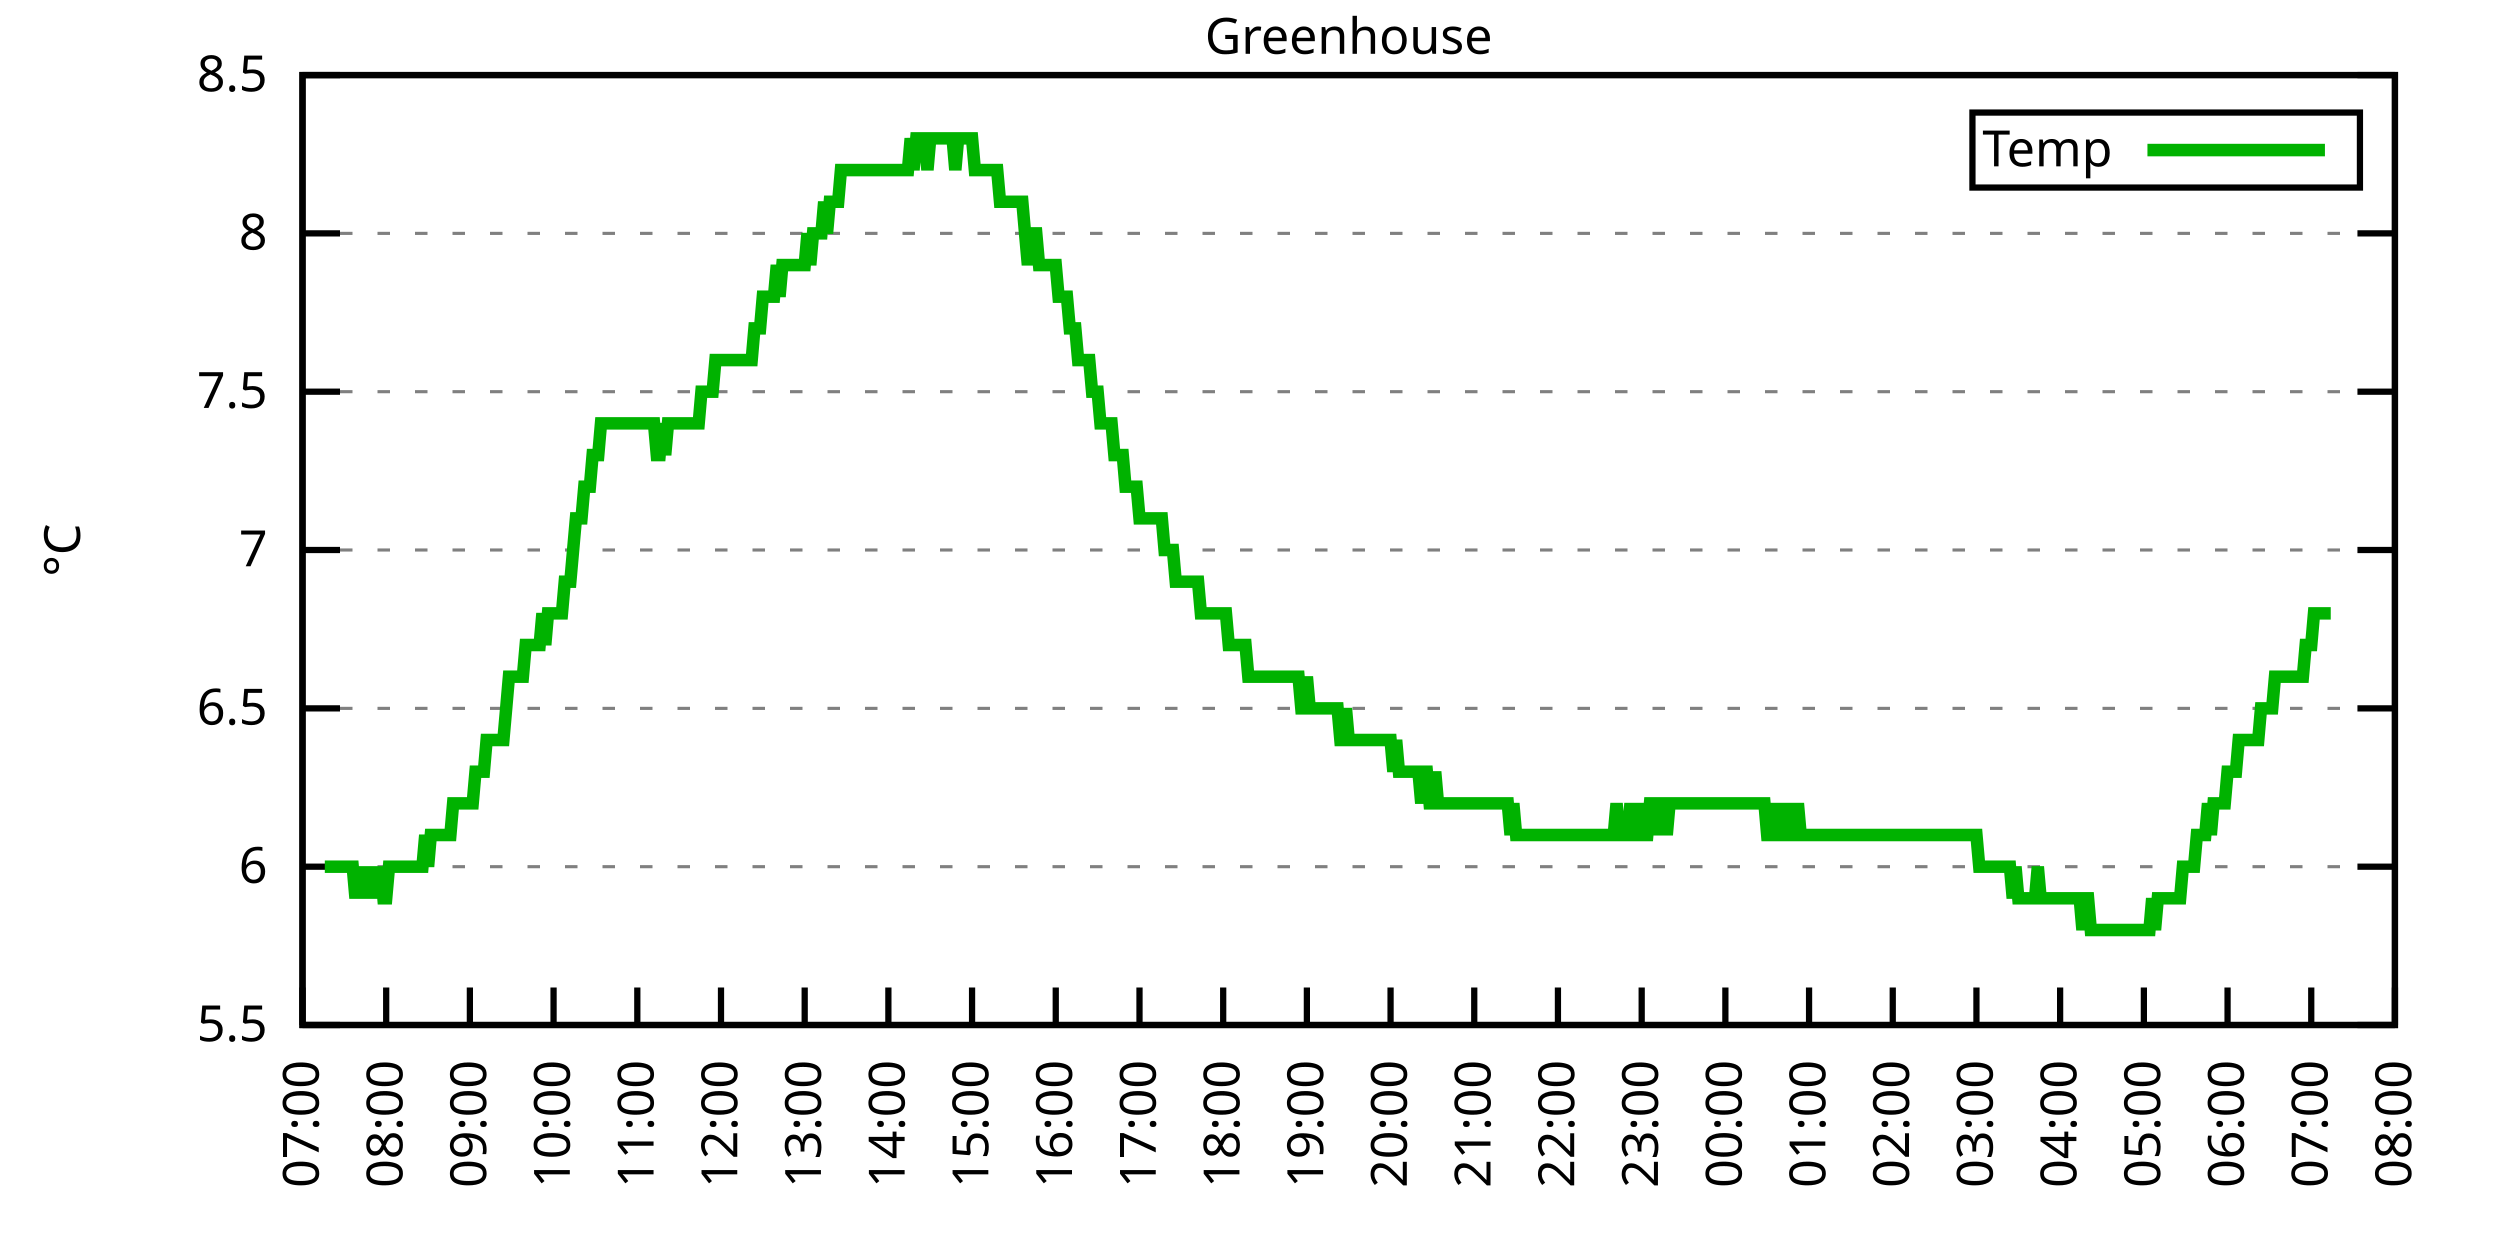
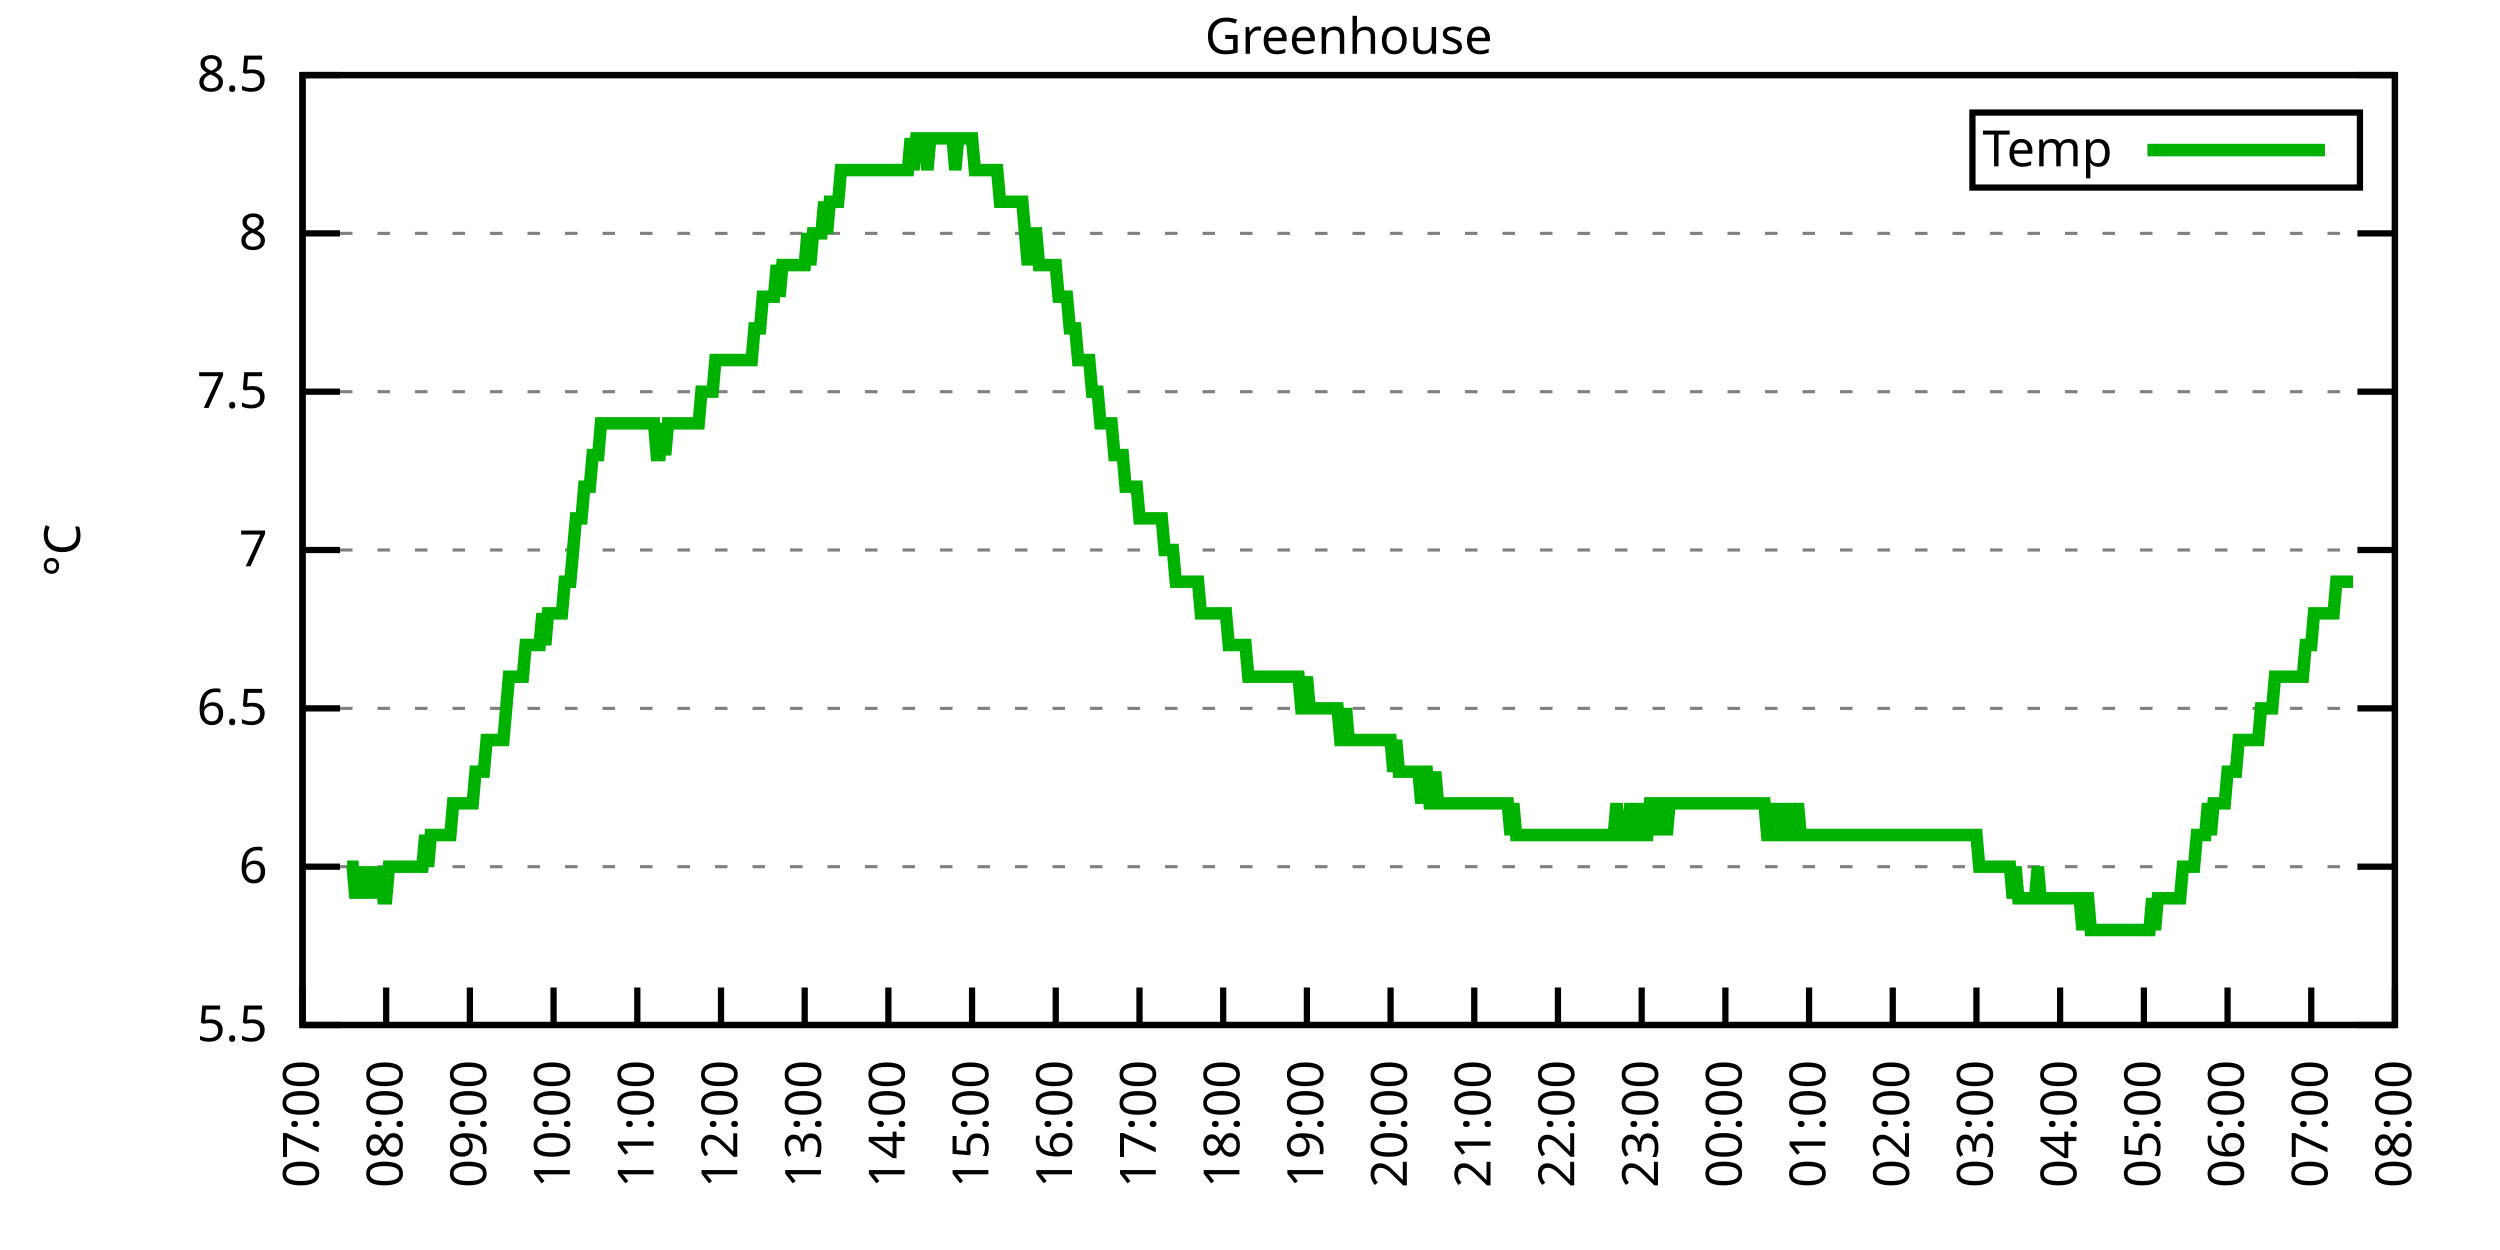
<svg xmlns="http://www.w3.org/2000/svg" xmlns:xlink="http://www.w3.org/1999/xlink" width="400" height="200" viewBox="0 0 400 200">
  <g id="gnuplot_canvas">
    <rect x="0" y="0" width="400" height="200" fill="none" />
    <defs>
      <circle id="gpDot" r="0.5" stroke-width="0.5" stroke="currentColor" />
      <path id="gpPt0" stroke-width="0.333" stroke="currentColor" d="M-1,0 h2 M0,-1 v2" />
      <path id="gpPt1" stroke-width="0.333" stroke="currentColor" d="M-1,-1 L1,1 M1,-1 L-1,1" />
      <path id="gpPt2" stroke-width="0.333" stroke="currentColor" d="M-1,0 L1,0 M0,-1 L0,1 M-1,-1 L1,1 M-1,1 L1,-1" />
      <rect id="gpPt3" stroke-width="0.333" stroke="currentColor" x="-1" y="-1" width="2" height="2" />
      <rect id="gpPt4" stroke-width="0.333" stroke="currentColor" fill="currentColor" x="-1" y="-1" width="2" height="2" />
      <circle id="gpPt5" stroke-width="0.333" stroke="currentColor" cx="0" cy="0" r="1" />
      <use xlink:href="#gpPt5" id="gpPt6" fill="currentColor" stroke="none" />
      <path id="gpPt7" stroke-width="0.333" stroke="currentColor" d="M0,-1.33 L-1.33,0.67 L1.33,0.67 z" />
      <use xlink:href="#gpPt7" id="gpPt8" fill="currentColor" stroke="none" />
      <use xlink:href="#gpPt7" id="gpPt9" stroke="currentColor" transform="rotate(180)" />
      <use xlink:href="#gpPt9" id="gpPt10" fill="currentColor" stroke="none" />
      <use xlink:href="#gpPt3" id="gpPt11" stroke="currentColor" transform="rotate(45)" />
      <use xlink:href="#gpPt11" id="gpPt12" fill="currentColor" stroke="none" />
      <path id="gpPt13" stroke-width="0.333" stroke="currentColor" d="M0,1.330 L1.265,0.411 L0.782,-1.067 L-0.782,-1.076 L-1.265,0.411 z" />
      <use xlink:href="#gpPt13" id="gpPt14" fill="currentColor" stroke="none" />
      <filter id="textbox" filterUnits="objectBoundingBox" x="0" y="0" height="1" width="1">
        <feFlood flood-color="white" flood-opacity="1" result="bgnd" />
        <feComposite in="SourceGraphic" in2="bgnd" operator="atop" />
      </filter>
      <filter id="greybox" filterUnits="objectBoundingBox" x="0" y="0" height="1" width="1">
        <feFlood flood-color="lightgrey" flood-opacity="1" result="grey" />
        <feComposite in="SourceGraphic" in2="grey" operator="atop" />
      </filter>
    </defs>
    <g fill="none" color="white" stroke="currentColor" stroke-width="1.00" stroke-linecap="butt" stroke-linejoin="miter">
</g>
    <g fill="none" color="black" stroke="currentColor" stroke-width="1.00" stroke-linecap="butt" stroke-linejoin="miter">
      <g stroke="none" shape-rendering="crispEdges">
        <polygon fill="rgb(255, 255, 255)" points="48.40,164.00 383.18,164.00 383.18,12.02 48.40,12.02 " />
      </g>
    </g>
    <g fill="none" color="black" stroke="currentColor" stroke-width="1.00" stroke-linecap="butt" stroke-linejoin="miter">
</g>
    <g fill="none" color="black" stroke="black" stroke-width="0.50" stroke-linecap="butt" stroke-linejoin="miter">
</g>
    <g fill="none" color="gray" stroke="currentColor" stroke-width="0.50" stroke-linecap="butt" stroke-linejoin="miter">
      <path stroke="gray" stroke-dasharray="2,4" class="gridline" d="M48.40,164.00 L383.19,164.00  " />
    </g>
    <g fill="none" color="gray" stroke="gray" stroke-width="1.00" stroke-linecap="butt" stroke-linejoin="miter">
</g>
    <g fill="none" color="black" stroke="currentColor" stroke-width="1.00" stroke-linecap="butt" stroke-linejoin="miter">
      <path stroke="black" d="M48.40,164.00 L54.40,164.00 M383.19,164.00 L377.19,164.00  " />
      <g transform="translate(42.80,166.60)" stroke="none" fill="black" font-family="Sans" font-size="8.00" text-anchor="end">
        <text>
          <tspan font-family="Sans"> 5.5</tspan>
        </text>
      </g>
    </g>
    <g fill="none" color="black" stroke="currentColor" stroke-width="1.00" stroke-linecap="butt" stroke-linejoin="miter">
</g>
    <g fill="none" color="black" stroke="black" stroke-width="0.50" stroke-linecap="butt" stroke-linejoin="miter">
</g>
    <g fill="none" color="gray" stroke="currentColor" stroke-width="0.50" stroke-linecap="butt" stroke-linejoin="miter">
      <path stroke="gray" stroke-dasharray="2,4" class="gridline" d="M48.40,138.67 L383.19,138.67  " />
    </g>
    <g fill="none" color="gray" stroke="gray" stroke-width="1.00" stroke-linecap="butt" stroke-linejoin="miter">
</g>
    <g fill="none" color="black" stroke="currentColor" stroke-width="1.00" stroke-linecap="butt" stroke-linejoin="miter">
      <path stroke="black" d="M48.40,138.67 L54.40,138.67 M383.19,138.67 L377.19,138.67  " />
      <g transform="translate(42.80,141.27)" stroke="none" fill="black" font-family="Sans" font-size="8.00" text-anchor="end">
        <text>
          <tspan font-family="Sans"> 6</tspan>
        </text>
      </g>
    </g>
    <g fill="none" color="black" stroke="currentColor" stroke-width="1.00" stroke-linecap="butt" stroke-linejoin="miter">
</g>
    <g fill="none" color="black" stroke="black" stroke-width="0.50" stroke-linecap="butt" stroke-linejoin="miter">
</g>
    <g fill="none" color="gray" stroke="currentColor" stroke-width="0.50" stroke-linecap="butt" stroke-linejoin="miter">
      <path stroke="gray" stroke-dasharray="2,4" class="gridline" d="M48.40,113.34 L383.19,113.34  " />
    </g>
    <g fill="none" color="gray" stroke="gray" stroke-width="1.00" stroke-linecap="butt" stroke-linejoin="miter">
</g>
    <g fill="none" color="black" stroke="currentColor" stroke-width="1.00" stroke-linecap="butt" stroke-linejoin="miter">
      <path stroke="black" d="M48.40,113.34 L54.40,113.34 M383.19,113.34 L377.19,113.34  " />
      <g transform="translate(42.80,115.94)" stroke="none" fill="black" font-family="Sans" font-size="8.00" text-anchor="end">
        <text>
          <tspan font-family="Sans"> 6.5</tspan>
        </text>
      </g>
    </g>
    <g fill="none" color="black" stroke="currentColor" stroke-width="1.00" stroke-linecap="butt" stroke-linejoin="miter">
</g>
    <g fill="none" color="black" stroke="black" stroke-width="0.50" stroke-linecap="butt" stroke-linejoin="miter">
</g>
    <g fill="none" color="gray" stroke="currentColor" stroke-width="0.50" stroke-linecap="butt" stroke-linejoin="miter">
      <path stroke="gray" stroke-dasharray="2,4" class="gridline" d="M48.40,88.00 L383.19,88.00  " />
    </g>
    <g fill="none" color="gray" stroke="gray" stroke-width="1.00" stroke-linecap="butt" stroke-linejoin="miter">
</g>
    <g fill="none" color="black" stroke="currentColor" stroke-width="1.00" stroke-linecap="butt" stroke-linejoin="miter">
      <path stroke="black" d="M48.40,88.00 L54.40,88.00 M383.19,88.00 L377.19,88.00  " />
      <g transform="translate(42.80,90.60)" stroke="none" fill="black" font-family="Sans" font-size="8.00" text-anchor="end">
        <text>
          <tspan font-family="Sans"> 7</tspan>
        </text>
      </g>
    </g>
    <g fill="none" color="black" stroke="currentColor" stroke-width="1.00" stroke-linecap="butt" stroke-linejoin="miter">
</g>
    <g fill="none" color="black" stroke="black" stroke-width="0.50" stroke-linecap="butt" stroke-linejoin="miter">
</g>
    <g fill="none" color="gray" stroke="currentColor" stroke-width="0.50" stroke-linecap="butt" stroke-linejoin="miter">
      <path stroke="gray" stroke-dasharray="2,4" class="gridline" d="M48.40,62.67 L383.19,62.67  " />
    </g>
    <g fill="none" color="gray" stroke="gray" stroke-width="1.00" stroke-linecap="butt" stroke-linejoin="miter">
</g>
    <g fill="none" color="black" stroke="currentColor" stroke-width="1.00" stroke-linecap="butt" stroke-linejoin="miter">
      <path stroke="black" d="M48.40,62.67 L54.40,62.67 M383.19,62.67 L377.19,62.67  " />
      <g transform="translate(42.80,65.27)" stroke="none" fill="black" font-family="Sans" font-size="8.00" text-anchor="end">
        <text>
          <tspan font-family="Sans"> 7.5</tspan>
        </text>
      </g>
    </g>
    <g fill="none" color="black" stroke="currentColor" stroke-width="1.00" stroke-linecap="butt" stroke-linejoin="miter">
</g>
    <g fill="none" color="black" stroke="black" stroke-width="0.50" stroke-linecap="butt" stroke-linejoin="miter">
</g>
    <g fill="none" color="gray" stroke="currentColor" stroke-width="0.50" stroke-linecap="butt" stroke-linejoin="miter">
      <path stroke="gray" stroke-dasharray="2,4" class="gridline" d="M48.40,37.34 L383.19,37.34  " />
    </g>
    <g fill="none" color="gray" stroke="gray" stroke-width="1.00" stroke-linecap="butt" stroke-linejoin="miter">
</g>
    <g fill="none" color="black" stroke="currentColor" stroke-width="1.00" stroke-linecap="butt" stroke-linejoin="miter">
      <path stroke="black" d="M48.40,37.34 L54.40,37.34 M383.19,37.34 L377.19,37.34  " />
      <g transform="translate(42.80,39.94)" stroke="none" fill="black" font-family="Sans" font-size="8.00" text-anchor="end">
        <text>
          <tspan font-family="Sans"> 8</tspan>
        </text>
      </g>
    </g>
    <g fill="none" color="black" stroke="currentColor" stroke-width="1.00" stroke-linecap="butt" stroke-linejoin="miter">
</g>
    <g fill="none" color="black" stroke="black" stroke-width="0.50" stroke-linecap="butt" stroke-linejoin="miter">
</g>
    <g fill="none" color="gray" stroke="currentColor" stroke-width="0.50" stroke-linecap="butt" stroke-linejoin="miter">
      <path stroke="gray" stroke-dasharray="2,4" class="gridline" d="M48.40,12.01 L383.19,12.01  " />
    </g>
    <g fill="none" color="gray" stroke="gray" stroke-width="1.00" stroke-linecap="butt" stroke-linejoin="miter">
</g>
    <g fill="none" color="black" stroke="currentColor" stroke-width="1.00" stroke-linecap="butt" stroke-linejoin="miter">
      <path stroke="black" d="M48.40,12.01 L54.40,12.01 M383.19,12.01 L377.19,12.01  " />
      <g transform="translate(42.80,14.61)" stroke="none" fill="black" font-family="Sans" font-size="8.00" text-anchor="end">
        <text>
          <tspan font-family="Sans"> 8.5</tspan>
        </text>
      </g>
    </g>
    <g fill="none" color="black" stroke="currentColor" stroke-width="1.00" stroke-linecap="butt" stroke-linejoin="miter">
      <path stroke="black" d="M48.40,164.00 L48.40,158.00  " />
      <g transform="translate(51.00,169.60) rotate(270.00)" stroke="none" fill="black" font-family="Sans" font-size="8.00" text-anchor="end">
        <text>
          <tspan font-family="Sans">07:00</tspan>
        </text>
      </g>
    </g>
    <g fill="none" color="black" stroke="currentColor" stroke-width="1.00" stroke-linecap="butt" stroke-linejoin="miter">
      <path stroke="black" d="M61.79,164.00 L61.79,158.00  " />
      <g transform="translate(64.39,169.60) rotate(270.00)" stroke="none" fill="black" font-family="Sans" font-size="8.00" text-anchor="end">
        <text>
          <tspan font-family="Sans">08:00</tspan>
        </text>
      </g>
    </g>
    <g fill="none" color="black" stroke="currentColor" stroke-width="1.00" stroke-linecap="butt" stroke-linejoin="miter">
      <path stroke="black" d="M75.18,164.00 L75.18,158.00  " />
      <g transform="translate(77.78,169.60) rotate(270.00)" stroke="none" fill="black" font-family="Sans" font-size="8.00" text-anchor="end">
        <text>
          <tspan font-family="Sans">09:00</tspan>
        </text>
      </g>
    </g>
    <g fill="none" color="black" stroke="currentColor" stroke-width="1.00" stroke-linecap="butt" stroke-linejoin="miter">
      <path stroke="black" d="M88.57,164.00 L88.57,158.00  " />
      <g transform="translate(91.17,169.60) rotate(270.00)" stroke="none" fill="black" font-family="Sans" font-size="8.00" text-anchor="end">
        <text>
          <tspan font-family="Sans">10:00</tspan>
        </text>
      </g>
    </g>
    <g fill="none" color="black" stroke="currentColor" stroke-width="1.00" stroke-linecap="butt" stroke-linejoin="miter">
      <path stroke="black" d="M101.97,164.00 L101.97,158.00  " />
      <g transform="translate(104.57,169.60) rotate(270.00)" stroke="none" fill="black" font-family="Sans" font-size="8.00" text-anchor="end">
        <text>
          <tspan font-family="Sans">11:00</tspan>
        </text>
      </g>
    </g>
    <g fill="none" color="black" stroke="currentColor" stroke-width="1.00" stroke-linecap="butt" stroke-linejoin="miter">
      <path stroke="black" d="M115.36,164.00 L115.36,158.00  " />
      <g transform="translate(117.96,169.60) rotate(270.00)" stroke="none" fill="black" font-family="Sans" font-size="8.00" text-anchor="end">
        <text>
          <tspan font-family="Sans">12:00</tspan>
        </text>
      </g>
    </g>
    <g fill="none" color="black" stroke="currentColor" stroke-width="1.00" stroke-linecap="butt" stroke-linejoin="miter">
      <path stroke="black" d="M128.75,164.00 L128.75,158.00  " />
      <g transform="translate(131.35,169.60) rotate(270.00)" stroke="none" fill="black" font-family="Sans" font-size="8.00" text-anchor="end">
        <text>
          <tspan font-family="Sans">13:00</tspan>
        </text>
      </g>
    </g>
    <g fill="none" color="black" stroke="currentColor" stroke-width="1.00" stroke-linecap="butt" stroke-linejoin="miter">
      <path stroke="black" d="M142.14,164.00 L142.14,158.00  " />
      <g transform="translate(144.74,169.60) rotate(270.00)" stroke="none" fill="black" font-family="Sans" font-size="8.00" text-anchor="end">
        <text>
          <tspan font-family="Sans">14:00</tspan>
        </text>
      </g>
    </g>
    <g fill="none" color="black" stroke="currentColor" stroke-width="1.00" stroke-linecap="butt" stroke-linejoin="miter">
      <path stroke="black" d="M155.53,164.00 L155.53,158.00  " />
      <g transform="translate(158.13,169.60) rotate(270.00)" stroke="none" fill="black" font-family="Sans" font-size="8.00" text-anchor="end">
        <text>
          <tspan font-family="Sans">15:00</tspan>
        </text>
      </g>
    </g>
    <g fill="none" color="black" stroke="currentColor" stroke-width="1.00" stroke-linecap="butt" stroke-linejoin="miter">
      <path stroke="black" d="M168.92,164.00 L168.92,158.00  " />
      <g transform="translate(171.52,169.60) rotate(270.00)" stroke="none" fill="black" font-family="Sans" font-size="8.00" text-anchor="end">
        <text>
          <tspan font-family="Sans">16:00</tspan>
        </text>
      </g>
    </g>
    <g fill="none" color="black" stroke="currentColor" stroke-width="1.00" stroke-linecap="butt" stroke-linejoin="miter">
      <path stroke="black" d="M182.32,164.00 L182.32,158.00  " />
      <g transform="translate(184.92,169.60) rotate(270.00)" stroke="none" fill="black" font-family="Sans" font-size="8.00" text-anchor="end">
        <text>
          <tspan font-family="Sans">17:00</tspan>
        </text>
      </g>
    </g>
    <g fill="none" color="black" stroke="currentColor" stroke-width="1.00" stroke-linecap="butt" stroke-linejoin="miter">
      <path stroke="black" d="M195.71,164.00 L195.71,158.00  " />
      <g transform="translate(198.31,169.60) rotate(270.00)" stroke="none" fill="black" font-family="Sans" font-size="8.00" text-anchor="end">
        <text>
          <tspan font-family="Sans">18:00</tspan>
        </text>
      </g>
    </g>
    <g fill="none" color="black" stroke="currentColor" stroke-width="1.00" stroke-linecap="butt" stroke-linejoin="miter">
      <path stroke="black" d="M209.10,164.00 L209.10,158.00  " />
      <g transform="translate(211.70,169.60) rotate(270.00)" stroke="none" fill="black" font-family="Sans" font-size="8.00" text-anchor="end">
        <text>
          <tspan font-family="Sans">19:00</tspan>
        </text>
      </g>
    </g>
    <g fill="none" color="black" stroke="currentColor" stroke-width="1.00" stroke-linecap="butt" stroke-linejoin="miter">
      <path stroke="black" d="M222.49,164.00 L222.49,158.00  " />
      <g transform="translate(225.09,169.60) rotate(270.00)" stroke="none" fill="black" font-family="Sans" font-size="8.00" text-anchor="end">
        <text>
          <tspan font-family="Sans">20:00</tspan>
        </text>
      </g>
    </g>
    <g fill="none" color="black" stroke="currentColor" stroke-width="1.00" stroke-linecap="butt" stroke-linejoin="miter">
      <path stroke="black" d="M235.88,164.00 L235.88,158.00  " />
      <g transform="translate(238.48,169.60) rotate(270.00)" stroke="none" fill="black" font-family="Sans" font-size="8.00" text-anchor="end">
        <text>
          <tspan font-family="Sans">21:00</tspan>
        </text>
      </g>
    </g>
    <g fill="none" color="black" stroke="currentColor" stroke-width="1.00" stroke-linecap="butt" stroke-linejoin="miter">
      <path stroke="black" d="M249.27,164.00 L249.27,158.00  " />
      <g transform="translate(251.87,169.60) rotate(270.00)" stroke="none" fill="black" font-family="Sans" font-size="8.00" text-anchor="end">
        <text>
          <tspan font-family="Sans">22:00</tspan>
        </text>
      </g>
    </g>
    <g fill="none" color="black" stroke="currentColor" stroke-width="1.00" stroke-linecap="butt" stroke-linejoin="miter">
      <path stroke="black" d="M262.67,164.00 L262.67,158.00  " />
      <g transform="translate(265.27,169.60) rotate(270.00)" stroke="none" fill="black" font-family="Sans" font-size="8.00" text-anchor="end">
        <text>
          <tspan font-family="Sans">23:00</tspan>
        </text>
      </g>
    </g>
    <g fill="none" color="black" stroke="currentColor" stroke-width="1.00" stroke-linecap="butt" stroke-linejoin="miter">
      <path stroke="black" d="M276.06,164.00 L276.06,158.00  " />
      <g transform="translate(278.66,169.60) rotate(270.00)" stroke="none" fill="black" font-family="Sans" font-size="8.00" text-anchor="end">
        <text>
          <tspan font-family="Sans">00:00</tspan>
        </text>
      </g>
    </g>
    <g fill="none" color="black" stroke="currentColor" stroke-width="1.00" stroke-linecap="butt" stroke-linejoin="miter">
      <path stroke="black" d="M289.45,164.00 L289.45,158.00  " />
      <g transform="translate(292.05,169.60) rotate(270.00)" stroke="none" fill="black" font-family="Sans" font-size="8.00" text-anchor="end">
        <text>
          <tspan font-family="Sans">01:00</tspan>
        </text>
      </g>
    </g>
    <g fill="none" color="black" stroke="currentColor" stroke-width="1.00" stroke-linecap="butt" stroke-linejoin="miter">
      <path stroke="black" d="M302.84,164.00 L302.84,158.00  " />
      <g transform="translate(305.44,169.60) rotate(270.00)" stroke="none" fill="black" font-family="Sans" font-size="8.00" text-anchor="end">
        <text>
          <tspan font-family="Sans">02:00</tspan>
        </text>
      </g>
    </g>
    <g fill="none" color="black" stroke="currentColor" stroke-width="1.00" stroke-linecap="butt" stroke-linejoin="miter">
      <path stroke="black" d="M316.23,164.00 L316.23,158.00  " />
      <g transform="translate(318.83,169.60) rotate(270.00)" stroke="none" fill="black" font-family="Sans" font-size="8.00" text-anchor="end">
        <text>
          <tspan font-family="Sans">03:00</tspan>
        </text>
      </g>
    </g>
    <g fill="none" color="black" stroke="currentColor" stroke-width="1.00" stroke-linecap="butt" stroke-linejoin="miter">
      <path stroke="black" d="M329.62,164.00 L329.62,158.00  " />
      <g transform="translate(332.22,169.60) rotate(270.00)" stroke="none" fill="black" font-family="Sans" font-size="8.00" text-anchor="end">
        <text>
          <tspan font-family="Sans">04:00</tspan>
        </text>
      </g>
    </g>
    <g fill="none" color="black" stroke="currentColor" stroke-width="1.00" stroke-linecap="butt" stroke-linejoin="miter">
      <path stroke="black" d="M343.02,164.00 L343.02,158.00  " />
      <g transform="translate(345.62,169.60) rotate(270.00)" stroke="none" fill="black" font-family="Sans" font-size="8.00" text-anchor="end">
        <text>
          <tspan font-family="Sans">05:00</tspan>
        </text>
      </g>
    </g>
    <g fill="none" color="black" stroke="currentColor" stroke-width="1.00" stroke-linecap="butt" stroke-linejoin="miter">
      <path stroke="black" d="M356.41,164.00 L356.41,158.00  " />
      <g transform="translate(359.01,169.60) rotate(270.00)" stroke="none" fill="black" font-family="Sans" font-size="8.00" text-anchor="end">
        <text>
          <tspan font-family="Sans">06:00</tspan>
        </text>
      </g>
    </g>
    <g fill="none" color="black" stroke="currentColor" stroke-width="1.00" stroke-linecap="butt" stroke-linejoin="miter">
      <path stroke="black" d="M369.80,164.00 L369.80,158.00  " />
      <g transform="translate(372.40,169.60) rotate(270.00)" stroke="none" fill="black" font-family="Sans" font-size="8.00" text-anchor="end">
        <text>
          <tspan font-family="Sans">07:00</tspan>
        </text>
      </g>
    </g>
    <g fill="none" color="black" stroke="currentColor" stroke-width="1.00" stroke-linecap="butt" stroke-linejoin="miter">
      <path stroke="black" d="M383.19,164.00 L383.19,158.00  " />
      <g transform="translate(385.79,169.60) rotate(270.00)" stroke="none" fill="black" font-family="Sans" font-size="8.00" text-anchor="end">
        <text>
          <tspan font-family="Sans">08:00</tspan>
        </text>
      </g>
    </g>
    <g fill="none" color="black" stroke="currentColor" stroke-width="1.00" stroke-linecap="butt" stroke-linejoin="miter">
</g>
    <g fill="none" color="black" stroke="currentColor" stroke-width="1.00" stroke-linecap="butt" stroke-linejoin="miter">
      <path stroke="black" d="M48.40,12.01 L48.40,164.00 L383.19,164.00 L383.19,12.01 L48.40,12.01 Z  " />
    </g>
    <g fill="none" color="black" stroke="currentColor" stroke-width="1.00" stroke-linecap="butt" stroke-linejoin="miter">
</g>
    <g fill="none" color="black" stroke="currentColor" stroke-width="1.00" stroke-linecap="butt" stroke-linejoin="miter">
      <path stroke="black" d="M315.59,30.01 L315.59,18.01 L377.59,18.01 L377.59,30.01 L315.59,30.01 Z  " />
    </g>
    <g id="Greenhouse_plot_1">
      <g fill="none" color="white" stroke="black" stroke-width="2.00" stroke-linecap="butt" stroke-linejoin="miter">
</g>
      <g fill="none" color="black" stroke="currentColor" stroke-width="2.00" stroke-linecap="butt" stroke-linejoin="miter">
        <g transform="translate(337.99,26.61)" stroke="none" fill="black" font-family="Sans" font-size="8.00" text-anchor="end">
          <text>
            <tspan font-family="Sans">Temp</tspan>
          </text>
        </g>
      </g>
      <g fill="none" color="black" stroke="currentColor" stroke-width="2.00" stroke-linecap="butt" stroke-linejoin="miter">
-         <path stroke="rgb(  0, 178,   0)" d="M343.59,24.01 L371.99,24.01 M51.97,138.67 L52.42,138.67 L52.86,138.67 L53.31,138.67 L53.76,138.67 L54.20,138.67   L54.65,138.67 L55.10,138.67 L55.54,138.67 L55.99,138.67 L56.43,138.67 L56.88,143.73 L57.33,138.67 L57.77,143.73   L58.22,138.67 L58.67,143.73 L59.11,138.67 L59.56,143.73 L60.01,138.67 L60.45,143.73 L60.90,138.67 L61.35,143.73   L61.79,143.73 L62.24,138.67 L62.68,138.67 L63.13,138.67 L63.58,138.67 L64.02,138.67 L64.47,138.67 L64.92,138.67   L65.36,138.67 L65.81,138.67 L66.26,138.67 L66.70,138.67 L67.15,138.67 L67.59,138.67 L68.04,133.60 L68.49,138.67   L68.93,133.60 L69.38,133.60 L69.83,133.60 L70.27,133.60 L70.72,133.60 L71.17,133.60 L71.61,133.60 L72.06,133.60   L72.50,128.54 L72.95,128.54 L73.40,128.54 L73.84,128.54 L74.29,128.54 L74.74,128.54 L75.18,128.54 L75.63,128.54   L76.08,123.47 L76.52,123.47 L76.97,123.47 L77.42,123.47 L77.86,118.40 L78.31,118.40 L78.75,118.40 L79.20,118.40   L79.65,118.40 L80.09,118.40 L80.54,118.40 L80.99,113.34 L81.43,108.27 L81.88,108.27 L82.33,108.27 L82.77,108.27   L83.22,108.27 L83.66,108.27 L84.11,103.20 L84.56,103.20 L85.00,103.20 L85.45,103.20 L85.90,103.20 L86.34,103.20   L86.79,98.14 L87.24,103.20 L87.68,98.14 L88.13,98.14 L88.57,98.14 L89.02,98.14 L89.47,98.14 L89.91,98.14   L90.36,93.07 L90.81,93.07 L91.25,93.07 L91.70,88.00 L92.15,82.94 L92.59,82.94 L93.04,82.94 L93.49,77.87   L93.93,77.87 L94.38,77.87 L94.82,72.81 L95.27,72.81 L95.72,72.81 L96.16,67.74 L96.61,67.74 L97.06,67.74   L97.50,67.74 L97.95,67.74 L98.40,67.74 L98.84,67.74 L99.29,67.74 L99.73,67.74 L100.18,67.74 L100.63,67.74   L101.07,67.74 L101.52,67.74 L101.97,67.74 L102.41,67.74 L102.86,67.74 L103.31,67.74 L103.75,67.74 L104.20,67.74   L104.64,67.74 L105.09,72.81 L105.54,72.81 L105.98,67.74 L106.43,72.81 L106.88,67.74 L107.32,67.74 L107.77,67.74   L108.22,67.74 L108.66,67.74 L109.11,67.74 L109.55,67.74 L110.00,67.74 L110.45,67.74 L110.89,67.74 L111.34,67.74   L111.79,67.74 L112.23,62.67 L112.68,62.67 L113.13,62.67 L113.57,62.67 L114.02,62.67 L114.47,57.61 L114.91,57.61   L115.36,57.61 L115.80,57.61 L116.25,57.61 L116.70,57.61 L117.14,57.61 L117.59,57.61 L118.04,57.61 L118.48,57.61   L118.93,57.61 L119.38,57.61 L119.82,57.61 L120.27,57.61 L120.71,52.54 L121.16,52.54 L121.61,52.54 L122.05,47.47   L122.50,47.47 L122.95,47.47 L123.39,47.47 L123.84,47.47 L124.29,42.41 L124.73,47.47 L125.18,42.41 L125.62,42.41   L126.07,42.41 L126.52,42.41 L126.96,42.41 L127.41,42.41 L127.86,42.41 L128.30,42.41 L128.75,42.41 L129.20,37.34   L129.64,42.41 L130.09,37.34 L130.54,37.34 L130.98,37.34 L131.43,37.34 L131.87,32.28 L132.32,37.34 L132.77,32.28   L133.21,32.28 L133.66,32.28 L134.11,32.28 L134.55,27.21 L135.00,27.21 L135.45,27.21 L135.89,27.21 L136.34,27.21   L136.78,27.21 L137.23,27.21 L137.68,27.21 L138.12,27.21 L138.57,27.21 L139.02,27.21 L139.46,27.21 L139.91,27.21   L140.36,27.21 L140.80,27.21 L141.25,27.21 L141.69,27.21 L142.14,27.21 L142.59,27.21 L143.03,27.21 L143.48,27.21   L143.93,27.21 L144.37,27.21 L144.82,27.21 L145.27,27.21 L145.71,22.14 L146.16,27.21 L146.61,22.14 L147.05,22.14   L147.50,22.14 L147.94,22.14 L148.39,27.21 L148.84,22.14 L149.28,22.14 L149.73,22.14 L150.18,22.14 L150.62,22.14   L151.07,22.14 L151.52,22.14 L151.96,22.14 L152.41,22.14 L152.85,27.21 L153.30,22.14 L153.75,22.14 L154.19,22.14   L154.64,22.14 L155.09,22.14 L155.53,22.14 L155.98,27.21 L156.43,27.21 L156.87,27.21 L157.32,27.21 L157.76,27.21   L158.21,27.21 L158.66,27.21 L159.10,27.21 L159.55,27.21 L160.00,32.28 L160.44,32.28 L160.89,32.28 L161.34,32.28   L161.78,32.28 L162.23,32.28 L162.67,32.28 L163.12,32.28 L163.57,32.28 L164.01,37.34 L164.46,42.41 L164.91,37.34   L165.35,37.34 L165.80,37.34 L166.25,42.41 L166.69,42.41 L167.14,42.41 L167.59,42.41 L168.03,42.41 L168.48,42.41   L168.92,42.41 L169.37,47.47 L169.82,47.47 L170.26,47.47 L170.71,47.47 L171.16,52.54 L171.60,52.54 L172.05,52.54   L172.50,57.61 L172.94,57.61 L173.39,57.61 L173.83,57.61 L174.28,57.61 L174.73,62.67 L175.17,62.67 L175.62,62.67   L176.07,67.74 L176.51,67.74 L176.96,67.74 L177.41,67.74 L177.85,67.74 L178.30,72.81 L178.74,72.81 L179.19,72.81   L179.64,72.81 L180.08,77.87 L180.53,77.87 L180.98,77.87 L181.42,77.87 L181.87,77.87 L182.32,82.94 L182.76,82.94   L183.21,82.94 L183.66,82.94 L184.10,82.94 L184.55,82.94 L184.99,82.94 L185.44,82.94 L185.89,82.94 L186.33,88.00   L186.78,88.00 L187.23,88.00 L187.67,88.00 L188.12,93.07 L188.57,93.07 L189.01,93.07 L189.46,93.07 L189.90,93.07   L190.35,93.07 L190.80,93.07 L191.24,93.07 L191.69,93.07 L192.14,98.14 L192.58,98.14 L193.03,98.14 L193.48,98.14   L193.92,98.14 L194.37,98.14 L194.81,98.14 L195.26,98.14 L195.71,98.14 L196.15,98.14 L196.60,103.20 L197.05,103.20   L197.49,103.20 L197.94,103.20 L198.39,103.20 L198.83,103.20 L199.28,103.20 L199.73,108.27 L200.17,108.27 L200.62,108.27   L201.06,108.27 L201.51,108.27 L201.96,108.27 L202.40,108.27 L202.85,108.27 L203.30,108.27 L203.74,108.27 L204.19,108.27   L204.64,108.27 L205.08,108.27 L205.53,108.27 L205.97,108.27 L206.42,108.27 L206.87,108.27 L207.31,108.27 L207.76,108.27   L208.21,113.34 L208.65,113.34 L209.10,108.27 L209.55,113.34 L209.99,113.34 L210.44,113.34 L210.88,113.34 L211.33,113.34   L211.78,113.34 L212.22,113.34 L212.67,113.34 L213.12,113.34 L213.56,113.34 L214.01,113.34 L214.46,118.40 L214.90,118.40   L215.35,113.34 L215.80,118.40 L216.24,118.40 L216.69,118.40 L217.13,118.40 L217.58,118.40 L218.03,118.40 L218.47,118.40   L218.92,118.40 L219.37,118.40 L219.81,118.40 L220.26,118.40 L220.71,118.40 L221.15,118.40 L221.60,118.40 L222.04,118.40   L222.49,118.40 L222.94,123.47 L223.38,118.40 L223.83,123.47 L224.28,123.47 L224.72,123.47 L225.17,123.47 L225.62,123.47   L226.06,123.47 L226.51,123.47 L226.95,123.47 L227.40,128.54 L227.85,123.47 L228.29,123.47 L228.74,128.54 L229.19,128.54   L229.63,123.47 L230.08,128.54 L230.53,128.54 L230.97,128.54 L231.42,128.54 L231.86,128.54 L232.31,128.54 L232.76,128.54   L233.20,128.54 L233.65,128.54 L234.10,128.54 L234.54,128.54 L234.99,128.54 L235.44,128.54 L235.88,128.54 L236.33,128.54   L236.78,128.54 L237.22,128.54 L237.67,128.54 L238.11,128.54 L238.56,128.54 L239.01,128.54 L239.45,128.54 L239.90,128.54   L240.35,128.54 L240.79,128.54 L241.24,128.54 L241.69,133.60 L242.13,128.54 L242.58,133.60 L243.02,133.60 L243.47,133.60   L243.92,133.60 L244.36,133.60 L244.81,133.60 L245.26,133.60 L245.70,133.60 L246.15,133.60 L246.60,133.60 L247.04,133.60   L247.49,133.60 L247.93,133.60 L248.38,133.60 L248.83,133.60 L249.27,133.60 L249.72,133.60 L250.17,133.60 L250.61,133.60   L251.06,133.60 L251.51,133.60 L251.95,133.60 L252.40,133.60 L252.85,133.60 L253.29,133.60 L253.74,133.60 L254.18,133.60   L254.63,133.60 L255.08,133.60 L255.52,133.60 L255.97,133.60 L256.42,133.60 L256.86,133.60 L257.31,133.60 L257.76,133.60   L258.20,133.60 L258.65,128.54 L259.09,133.60 L259.54,133.60 L259.99,133.60 L260.43,133.60 L260.88,128.54 L261.33,133.60   L261.77,133.60 L262.22,128.54 L262.67,133.60 L263.11,133.60 L263.56,133.60 L264.00,128.54 L264.45,128.54 L264.90,128.54   L265.34,133.60 L265.79,128.54 L266.24,128.54 L266.68,133.60 L267.13,128.54 L267.58,128.54 L268.02,128.54 L268.47,128.54   L268.92,128.54 L269.36,128.54 L269.81,128.54 L270.25,128.54 L270.70,128.54 L271.15,128.54 L271.59,128.54 L272.04,128.54   L272.49,128.54 L272.93,128.54 L273.38,128.54 L273.83,128.54 L274.27,128.54 L274.72,128.54 L275.16,128.54 L275.61,128.54   L276.06,128.54 L276.50,128.54 L276.95,128.54 L277.40,128.54 L277.84,128.54 L278.29,128.54 L278.74,128.54 L279.18,128.54   L279.63,128.54 L280.07,128.54 L280.52,128.54 L280.97,128.54 L281.41,128.54 L281.86,128.54 L282.31,128.54 L282.75,133.60   L283.20,133.60 L283.65,133.60 L284.09,128.54 L284.54,133.60 L284.98,128.54 L285.43,133.60 L285.88,133.60 L286.32,128.54   L286.77,133.60 L287.22,133.60 L287.66,128.54 L288.11,133.60 L288.56,133.60 L289.00,133.60 L289.45,133.60 L289.90,133.60   L290.34,133.60 L290.79,133.60 L291.23,133.60 L291.68,133.60 L292.13,133.60 L292.57,133.60 L293.02,133.60 L293.47,133.60   L293.91,133.60 L294.36,133.60 L294.81,133.60 L295.25,133.60 L295.70,133.60 L296.14,133.60 L296.59,133.60 L297.04,133.60   L297.48,133.60 L297.93,133.60 L298.38,133.60 L298.82,133.60 L299.27,133.60 L299.72,133.60 L300.16,133.60 L300.61,133.60   L301.05,133.60 L301.50,133.60 L301.95,133.60 L302.39,133.60 L302.84,133.60 L303.29,133.60 L303.73,133.60 L304.18,133.60   L304.63,133.60 L305.07,133.60 L305.52,133.60 L305.97,133.60 L306.41,133.60 L306.86,133.60 L307.30,133.60 L307.75,133.60   L308.20,133.60 L308.64,133.60 L309.09,133.60 L309.54,133.60 L309.98,133.60 L310.43,133.60 L310.88,133.60 L311.32,133.60   L311.77,133.60 L312.21,133.60 L312.66,133.60 L313.11,133.60 L313.55,133.60 L314.00,133.60 L314.45,133.60 L314.89,133.60   L315.34,133.60 L315.79,133.60 L316.23,133.60 L316.68,138.67 L317.12,138.67 L317.57,138.67 L318.02,138.67 L318.46,138.67   L318.91,138.67 L319.36,138.67 L319.80,138.67 L320.25,138.67 L320.70,138.67 L321.14,138.67 L321.59,138.67 L322.04,143.73   L322.48,138.67 L322.93,143.73 L323.37,143.73 L323.82,143.73 L324.27,143.73 L324.71,143.73 L325.16,143.73 L325.61,143.73   L326.05,138.67 L326.50,143.73 L326.95,143.73 L327.39,143.73 L327.84,143.73 L328.28,143.73 L328.73,143.73 L329.18,143.73   L329.62,143.73 L330.07,143.73 L330.52,143.73 L330.96,143.73 L331.41,143.73 L331.86,143.73 L332.30,143.73 L332.75,143.73   L333.19,148.80 L333.64,143.73 L334.09,143.73 L334.53,148.80 L334.98,148.80 L335.43,148.80 L335.87,148.80 L336.32,148.80   L336.77,148.80 L337.21,148.80 L337.66,148.80 L338.10,148.80 L338.55,148.80 L339.00,148.80 L339.44,148.80 L339.89,148.80   L340.34,148.80 L340.78,148.80 L341.23,148.80 L341.68,148.80 L342.12,148.80 L342.57,148.80 L343.02,148.80 L343.46,148.80   L343.91,148.80 L344.35,143.73 L344.80,148.80 L345.25,143.73 L345.69,143.73 L346.14,143.73 L346.59,143.73 L347.03,143.73   L347.48,143.73 L347.93,143.73 L348.37,143.73 L348.82,143.73 L349.26,138.67 L349.71,138.67 L350.16,138.67 L350.60,138.67   L351.05,138.67 L351.50,133.60 L351.94,133.60 L352.39,133.60 L352.84,133.60 L353.28,128.54 L353.73,133.60 L354.17,128.54   L354.62,128.54 L355.07,128.54 L355.51,128.54 L355.96,128.54 L356.41,123.47 L356.85,123.47 L357.30,123.47 L357.75,123.47   L358.19,118.40 L358.64,118.40 L359.09,118.40 L359.53,118.40 L359.98,118.40 L360.42,118.40 L360.87,118.40 L361.32,118.40   L361.76,113.34 L362.21,113.34 L362.66,113.34 L363.10,113.34 L363.55,113.34 L364.00,108.27 L364.44,108.27 L364.89,108.27   L365.33,108.27 L365.78,108.27 L366.23,108.27 L366.67,108.27 L367.12,108.27 L367.57,108.27 L368.01,108.27 L368.46,108.27   L368.91,103.20 L369.35,103.20 L369.80,103.20 L370.24,98.14 L370.69,98.14 L371.14,98.14 L371.58,98.14 L372.03,98.14   L372.48,98.14 L372.92,98.14  " />
+         <path stroke="rgb(  0, 178,   0)" d="M343.59,24.01 L371.99,24.01 M55.54,138.67 L55.99,138.67 L56.43,138.67 L56.88,143.73 L57.33,138.67 L57.77,143.73   L58.22,138.67 L58.67,143.73 L59.11,138.67 L59.56,143.73 L60.01,138.67 L60.45,143.73 L60.90,138.67 L61.35,143.73   L61.79,143.73 L62.24,138.67 L62.68,138.67 L63.13,138.67 L63.58,138.67 L64.02,138.67 L64.47,138.67 L64.92,138.67   L65.36,138.67 L65.81,138.67 L66.26,138.67 L66.70,138.67 L67.15,138.67 L67.59,138.67 L68.04,133.60 L68.49,138.67   L68.93,133.60 L69.38,133.60 L69.83,133.60 L70.27,133.60 L70.72,133.60 L71.17,133.60 L71.61,133.60 L72.06,133.60   L72.50,128.54 L72.95,128.54 L73.40,128.54 L73.84,128.54 L74.29,128.54 L74.74,128.54 L75.18,128.54 L75.63,128.54   L76.08,123.47 L76.52,123.47 L76.97,123.47 L77.42,123.47 L77.86,118.40 L78.31,118.40 L78.75,118.40 L79.20,118.40   L79.65,118.40 L80.09,118.40 L80.54,118.40 L80.99,113.34 L81.43,108.27 L81.88,108.27 L82.33,108.27 L82.77,108.27   L83.22,108.27 L83.66,108.27 L84.11,103.20 L84.56,103.20 L85.00,103.20 L85.45,103.20 L85.90,103.20 L86.34,103.20   L86.79,98.14 L87.24,103.20 L87.68,98.14 L88.13,98.14 L88.57,98.14 L89.02,98.14 L89.47,98.14 L89.91,98.14   L90.36,93.07 L90.81,93.07 L91.25,93.07 L91.70,88.00 L92.15,82.94 L92.59,82.94 L93.04,82.94 L93.49,77.87   L93.93,77.87 L94.38,77.87 L94.82,72.81 L95.27,72.81 L95.72,72.81 L96.16,67.74 L96.61,67.74 L97.06,67.74   L97.50,67.74 L97.95,67.74 L98.40,67.74 L98.84,67.74 L99.29,67.74 L99.73,67.74 L100.18,67.74 L100.63,67.74   L101.07,67.74 L101.52,67.74 L101.97,67.74 L102.41,67.74 L102.86,67.74 L103.31,67.74 L103.75,67.74 L104.20,67.74   L104.64,67.74 L105.09,72.81 L105.54,72.81 L105.98,67.74 L106.43,72.81 L106.88,67.74 L107.32,67.74 L107.77,67.74   L108.22,67.74 L108.66,67.74 L109.11,67.74 L109.55,67.74 L110.00,67.74 L110.45,67.74 L110.89,67.74 L111.34,67.74   L111.79,67.74 L112.23,62.67 L112.68,62.67 L113.13,62.67 L113.57,62.67 L114.02,62.67 L114.47,57.61 L114.91,57.61   L115.36,57.61 L115.80,57.61 L116.25,57.61 L116.70,57.61 L117.14,57.61 L117.59,57.61 L118.04,57.61 L118.48,57.61   L118.93,57.61 L119.38,57.61 L119.82,57.61 L120.27,57.61 L120.71,52.54 L121.16,52.54 L121.61,52.54 L122.05,47.47   L122.50,47.47 L122.95,47.47 L123.39,47.47 L123.84,47.47 L124.29,42.41 L124.73,47.47 L125.18,42.41 L125.62,42.41   L126.07,42.41 L126.52,42.41 L126.96,42.41 L127.41,42.41 L127.86,42.41 L128.30,42.41 L128.75,42.41 L129.20,37.34   L129.64,42.41 L130.09,37.34 L130.54,37.34 L130.98,37.34 L131.43,37.34 L131.87,32.28 L132.32,37.34 L132.77,32.28   L133.21,32.28 L133.66,32.28 L134.11,32.28 L134.55,27.21 L135.00,27.21 L135.45,27.21 L135.89,27.21 L136.34,27.21   L136.78,27.21 L137.23,27.21 L137.68,27.21 L138.12,27.21 L138.57,27.21 L139.02,27.21 L139.46,27.21 L139.91,27.21   L140.36,27.21 L140.80,27.21 L141.25,27.21 L141.69,27.21 L142.14,27.21 L142.59,27.21 L143.03,27.21 L143.48,27.21   L143.93,27.21 L144.37,27.21 L144.82,27.21 L145.27,27.21 L145.71,22.14 L146.16,27.21 L146.61,22.14 L147.05,22.14   L147.50,22.14 L147.94,22.14 L148.39,27.21 L148.84,22.14 L149.28,22.14 L149.73,22.14 L150.18,22.14 L150.62,22.14   L151.07,22.14 L151.52,22.14 L151.96,22.14 L152.41,22.14 L152.85,27.21 L153.30,22.14 L153.75,22.14 L154.19,22.14   L154.64,22.14 L155.09,22.14 L155.53,22.14 L155.98,27.21 L156.43,27.21 L156.87,27.21 L157.32,27.21 L157.76,27.21   L158.21,27.21 L158.66,27.21 L159.10,27.21 L159.55,27.21 L160.00,32.28 L160.44,32.28 L160.89,32.28 L161.34,32.28   L161.78,32.28 L162.23,32.28 L162.67,32.28 L163.12,32.28 L163.57,32.28 L164.01,37.34 L164.46,42.41 L164.91,37.34   L165.35,37.34 L165.80,37.34 L166.25,42.41 L166.69,42.41 L167.14,42.41 L167.59,42.41 L168.03,42.41 L168.48,42.41   L168.92,42.41 L169.37,47.47 L169.82,47.47 L170.26,47.47 L170.71,47.47 L171.16,52.54 L171.60,52.54 L172.05,52.54   L172.50,57.61 L172.94,57.61 L173.39,57.61 L173.83,57.61 L174.28,57.61 L174.73,62.67 L175.17,62.67 L175.62,62.67   L176.07,67.74 L176.51,67.74 L176.96,67.74 L177.41,67.74 L177.85,67.74 L178.30,72.81 L178.74,72.81 L179.19,72.81   L179.64,72.81 L180.08,77.87 L180.53,77.87 L180.98,77.87 L181.42,77.87 L181.87,77.87 L182.32,82.94 L182.76,82.94   L183.21,82.94 L183.66,82.94 L184.10,82.94 L184.55,82.94 L184.99,82.94 L185.44,82.94 L185.89,82.94 L186.33,88.00   L186.78,88.00 L187.23,88.00 L187.67,88.00 L188.12,93.07 L188.57,93.07 L189.01,93.07 L189.46,93.07 L189.90,93.07   L190.35,93.07 L190.80,93.07 L191.24,93.07 L191.69,93.07 L192.14,98.14 L192.58,98.14 L193.03,98.14 L193.48,98.14   L193.92,98.14 L194.37,98.14 L194.81,98.14 L195.26,98.14 L195.71,98.14 L196.15,98.14 L196.60,103.20 L197.05,103.20   L197.49,103.20 L197.94,103.20 L198.39,103.20 L198.83,103.20 L199.28,103.20 L199.73,108.27 L200.17,108.27 L200.62,108.27   L201.06,108.27 L201.51,108.27 L201.96,108.27 L202.40,108.27 L202.85,108.27 L203.30,108.27 L203.74,108.27 L204.19,108.27   L204.64,108.27 L205.08,108.27 L205.53,108.27 L205.97,108.27 L206.42,108.27 L206.87,108.27 L207.31,108.27 L207.76,108.27   L208.21,113.34 L208.65,113.34 L209.10,108.27 L209.55,113.34 L209.99,113.34 L210.44,113.34 L210.88,113.34 L211.33,113.34   L211.78,113.34 L212.22,113.34 L212.67,113.34 L213.12,113.34 L213.56,113.34 L214.01,113.34 L214.46,118.40 L214.90,118.40   L215.35,113.34 L215.80,118.40 L216.24,118.40 L216.69,118.40 L217.13,118.40 L217.58,118.40 L218.03,118.40 L218.47,118.40   L218.92,118.40 L219.37,118.40 L219.81,118.40 L220.26,118.40 L220.71,118.40 L221.15,118.40 L221.60,118.40 L222.04,118.40   L222.49,118.40 L222.94,123.47 L223.38,118.40 L223.83,123.47 L224.28,123.47 L224.72,123.47 L225.17,123.47 L225.62,123.47   L226.06,123.47 L226.51,123.47 L226.95,123.47 L227.40,128.54 L227.85,123.47 L228.29,123.47 L228.74,128.54 L229.19,128.54   L229.63,123.47 L230.08,128.54 L230.53,128.54 L230.97,128.54 L231.42,128.54 L231.86,128.54 L232.31,128.54 L232.76,128.54   L233.20,128.54 L233.65,128.54 L234.10,128.54 L234.54,128.54 L234.99,128.54 L235.44,128.54 L235.88,128.54 L236.33,128.54   L236.78,128.54 L237.22,128.54 L237.67,128.54 L238.11,128.54 L238.56,128.54 L239.01,128.54 L239.45,128.54 L239.90,128.54   L240.35,128.54 L240.79,128.54 L241.24,128.54 L241.69,133.60 L242.13,128.54 L242.58,133.60 L243.02,133.60 L243.47,133.60   L243.92,133.60 L244.36,133.60 L244.81,133.60 L245.26,133.60 L245.70,133.60 L246.15,133.60 L246.60,133.60 L247.04,133.60   L247.49,133.60 L247.93,133.60 L248.38,133.60 L248.83,133.60 L249.27,133.60 L249.72,133.60 L250.17,133.60 L250.61,133.60   L251.06,133.60 L251.51,133.60 L251.95,133.60 L252.40,133.60 L252.85,133.60 L253.29,133.60 L253.74,133.60 L254.18,133.60   L254.63,133.60 L255.08,133.60 L255.52,133.60 L255.97,133.60 L256.42,133.60 L256.86,133.60 L257.31,133.60 L257.76,133.60   L258.20,133.60 L258.65,128.54 L259.09,133.60 L259.54,133.60 L259.99,133.60 L260.43,133.60 L260.88,128.54 L261.33,133.60   L261.77,133.60 L262.22,128.54 L262.67,133.60 L263.11,133.60 L263.56,133.60 L264.00,128.54 L264.45,128.54 L264.90,128.54   L265.34,133.60 L265.79,128.54 L266.24,128.54 L266.68,133.60 L267.13,128.54 L267.58,128.54 L268.02,128.54 L268.47,128.54   L268.92,128.54 L269.36,128.54 L269.81,128.54 L270.25,128.54 L270.70,128.54 L271.15,128.54 L271.59,128.54 L272.04,128.54   L272.49,128.54 L272.93,128.54 L273.38,128.54 L273.83,128.54 L274.27,128.54 L274.72,128.54 L275.16,128.54 L275.61,128.54   L276.06,128.54 L276.50,128.54 L276.95,128.54 L277.40,128.54 L277.84,128.54 L278.29,128.54 L278.74,128.54 L279.18,128.54   L279.63,128.54 L280.07,128.54 L280.52,128.54 L280.97,128.54 L281.41,128.54 L281.86,128.54 L282.31,128.54 L282.75,133.60   L283.20,133.60 L283.65,133.60 L284.09,128.54 L284.54,133.60 L284.98,128.54 L285.43,133.60 L285.88,133.60 L286.32,128.54   L286.77,133.60 L287.22,133.60 L287.66,128.54 L288.11,133.60 L288.56,133.60 L289.00,133.60 L289.45,133.60 L289.90,133.60   L290.34,133.60 L290.79,133.60 L291.23,133.60 L291.68,133.60 L292.13,133.60 L292.57,133.60 L293.02,133.60 L293.47,133.60   L293.91,133.60 L294.36,133.60 L294.81,133.60 L295.25,133.60 L295.70,133.60 L296.14,133.60 L296.59,133.60 L297.04,133.60   L297.48,133.60 L297.93,133.60 L298.38,133.60 L298.82,133.60 L299.27,133.60 L299.72,133.60 L300.16,133.60 L300.61,133.60   L301.05,133.60 L301.50,133.60 L301.95,133.60 L302.39,133.60 L302.84,133.60 L303.29,133.60 L303.73,133.60 L304.18,133.60   L304.63,133.60 L305.07,133.60 L305.52,133.60 L305.97,133.60 L306.41,133.60 L306.86,133.60 L307.30,133.60 L307.75,133.60   L308.20,133.60 L308.64,133.60 L309.09,133.60 L309.54,133.60 L309.98,133.60 L310.43,133.60 L310.88,133.60 L311.32,133.60   L311.77,133.60 L312.21,133.60 L312.66,133.60 L313.11,133.60 L313.55,133.60 L314.00,133.60 L314.45,133.60 L314.89,133.60   L315.34,133.60 L315.79,133.60 L316.23,133.60 L316.68,138.67 L317.12,138.67 L317.57,138.67 L318.02,138.67 L318.46,138.67   L318.91,138.67 L319.36,138.67 L319.80,138.67 L320.25,138.67 L320.70,138.67 L321.14,138.67 L321.59,138.67 L322.04,143.73   L322.48,138.67 L322.93,143.73 L323.37,143.73 L323.82,143.73 L324.27,143.73 L324.71,143.73 L325.16,143.73 L325.61,143.73   L326.05,138.67 L326.50,143.73 L326.95,143.73 L327.39,143.73 L327.84,143.73 L328.28,143.73 L328.73,143.73 L329.18,143.73   L329.62,143.73 L330.07,143.73 L330.52,143.73 L330.96,143.73 L331.41,143.73 L331.86,143.73 L332.30,143.73 L332.75,143.73   L333.19,148.80 L333.64,143.73 L334.09,143.73 L334.53,148.80 L334.98,148.80 L335.43,148.80 L335.87,148.80 L336.32,148.80   L336.77,148.80 L337.21,148.80 L337.66,148.80 L338.10,148.80 L338.55,148.80 L339.00,148.80 L339.44,148.80 L339.89,148.80   L340.34,148.80 L340.78,148.80 L341.23,148.80 L341.68,148.80 L342.12,148.80 L342.57,148.80 L343.02,148.80 L343.46,148.80   L343.91,148.80 L344.35,143.73 L344.80,148.80 L345.25,143.73 L345.69,143.73 L346.14,143.73 L346.59,143.73 L347.03,143.73   L347.48,143.73 L347.93,143.73 L348.37,143.73 L348.82,143.73 L349.26,138.67 L349.71,138.67 L350.16,138.67 L350.60,138.67   L351.05,138.67 L351.50,133.60 L351.94,133.60 L352.39,133.60 L352.84,133.60 L353.28,128.54 L353.73,133.60 L354.17,128.54   L354.62,128.54 L355.07,128.54 L355.51,128.54 L355.96,128.54 L356.41,123.47 L356.85,123.47 L357.30,123.47 L357.75,123.47   L358.19,118.40 L358.64,118.40 L359.09,118.40 L359.53,118.40 L359.98,118.40 L360.42,118.40 L360.87,118.40 L361.32,118.40   L361.76,113.34 L362.21,113.34 L362.66,113.34 L363.10,113.34 L363.55,113.34 L364.00,108.27 L364.44,108.27 L364.89,108.27   L365.33,108.27 L365.78,108.27 L366.23,108.27 L366.67,108.27 L367.12,108.27 L367.57,108.27 L368.01,108.27 L368.46,108.27   L368.91,103.20 L369.35,103.20 L369.80,103.20 L370.24,98.14 L370.69,98.14 L371.14,98.14 L371.58,98.14 L372.03,98.14   L372.48,98.14 L372.92,98.14 L373.37,98.14 L373.82,93.07 L374.26,93.07 L374.71,93.07 L375.16,93.07 L375.60,93.07   L376.05,93.07 L376.49,93.07  " />
      </g>
    </g>
    <g fill="none" color="black" stroke="currentColor" stroke-width="2.00" stroke-linecap="butt" stroke-linejoin="miter">
</g>
    <g fill="none" color="black" stroke="black" stroke-width="1.00" stroke-linecap="butt" stroke-linejoin="miter">
</g>
    <g fill="none" color="black" stroke="currentColor" stroke-width="1.00" stroke-linecap="butt" stroke-linejoin="miter">
      <path stroke="black" d="M48.40,12.01 L48.40,164.00 L383.19,164.00 L383.19,12.01 L48.40,12.01 Z  " />
      <g transform="translate(12.80,88.01) rotate(270.00)" stroke="none" fill="black" font-family="Sans" font-size="8.00" text-anchor="middle">
        <text>
          <tspan font-family="Sans">°C</tspan>
        </text>
      </g>
    </g>
    <g fill="none" color="black" stroke="currentColor" stroke-width="1.00" stroke-linecap="butt" stroke-linejoin="miter">
</g>
    <g fill="none" color="black" stroke="currentColor" stroke-width="1.00" stroke-linecap="butt" stroke-linejoin="miter">
      <g transform="translate(215.79,8.61)" stroke="none" fill="black" font-family="Sans" font-size="8.00" text-anchor="middle">
        <text>
          <tspan font-family="Sans">Greenhouse</tspan>
        </text>
      </g>
    </g>
    <g fill="none" color="black" stroke="currentColor" stroke-width="1.00" stroke-linecap="butt" stroke-linejoin="miter">
</g>
  </g>
</svg>
